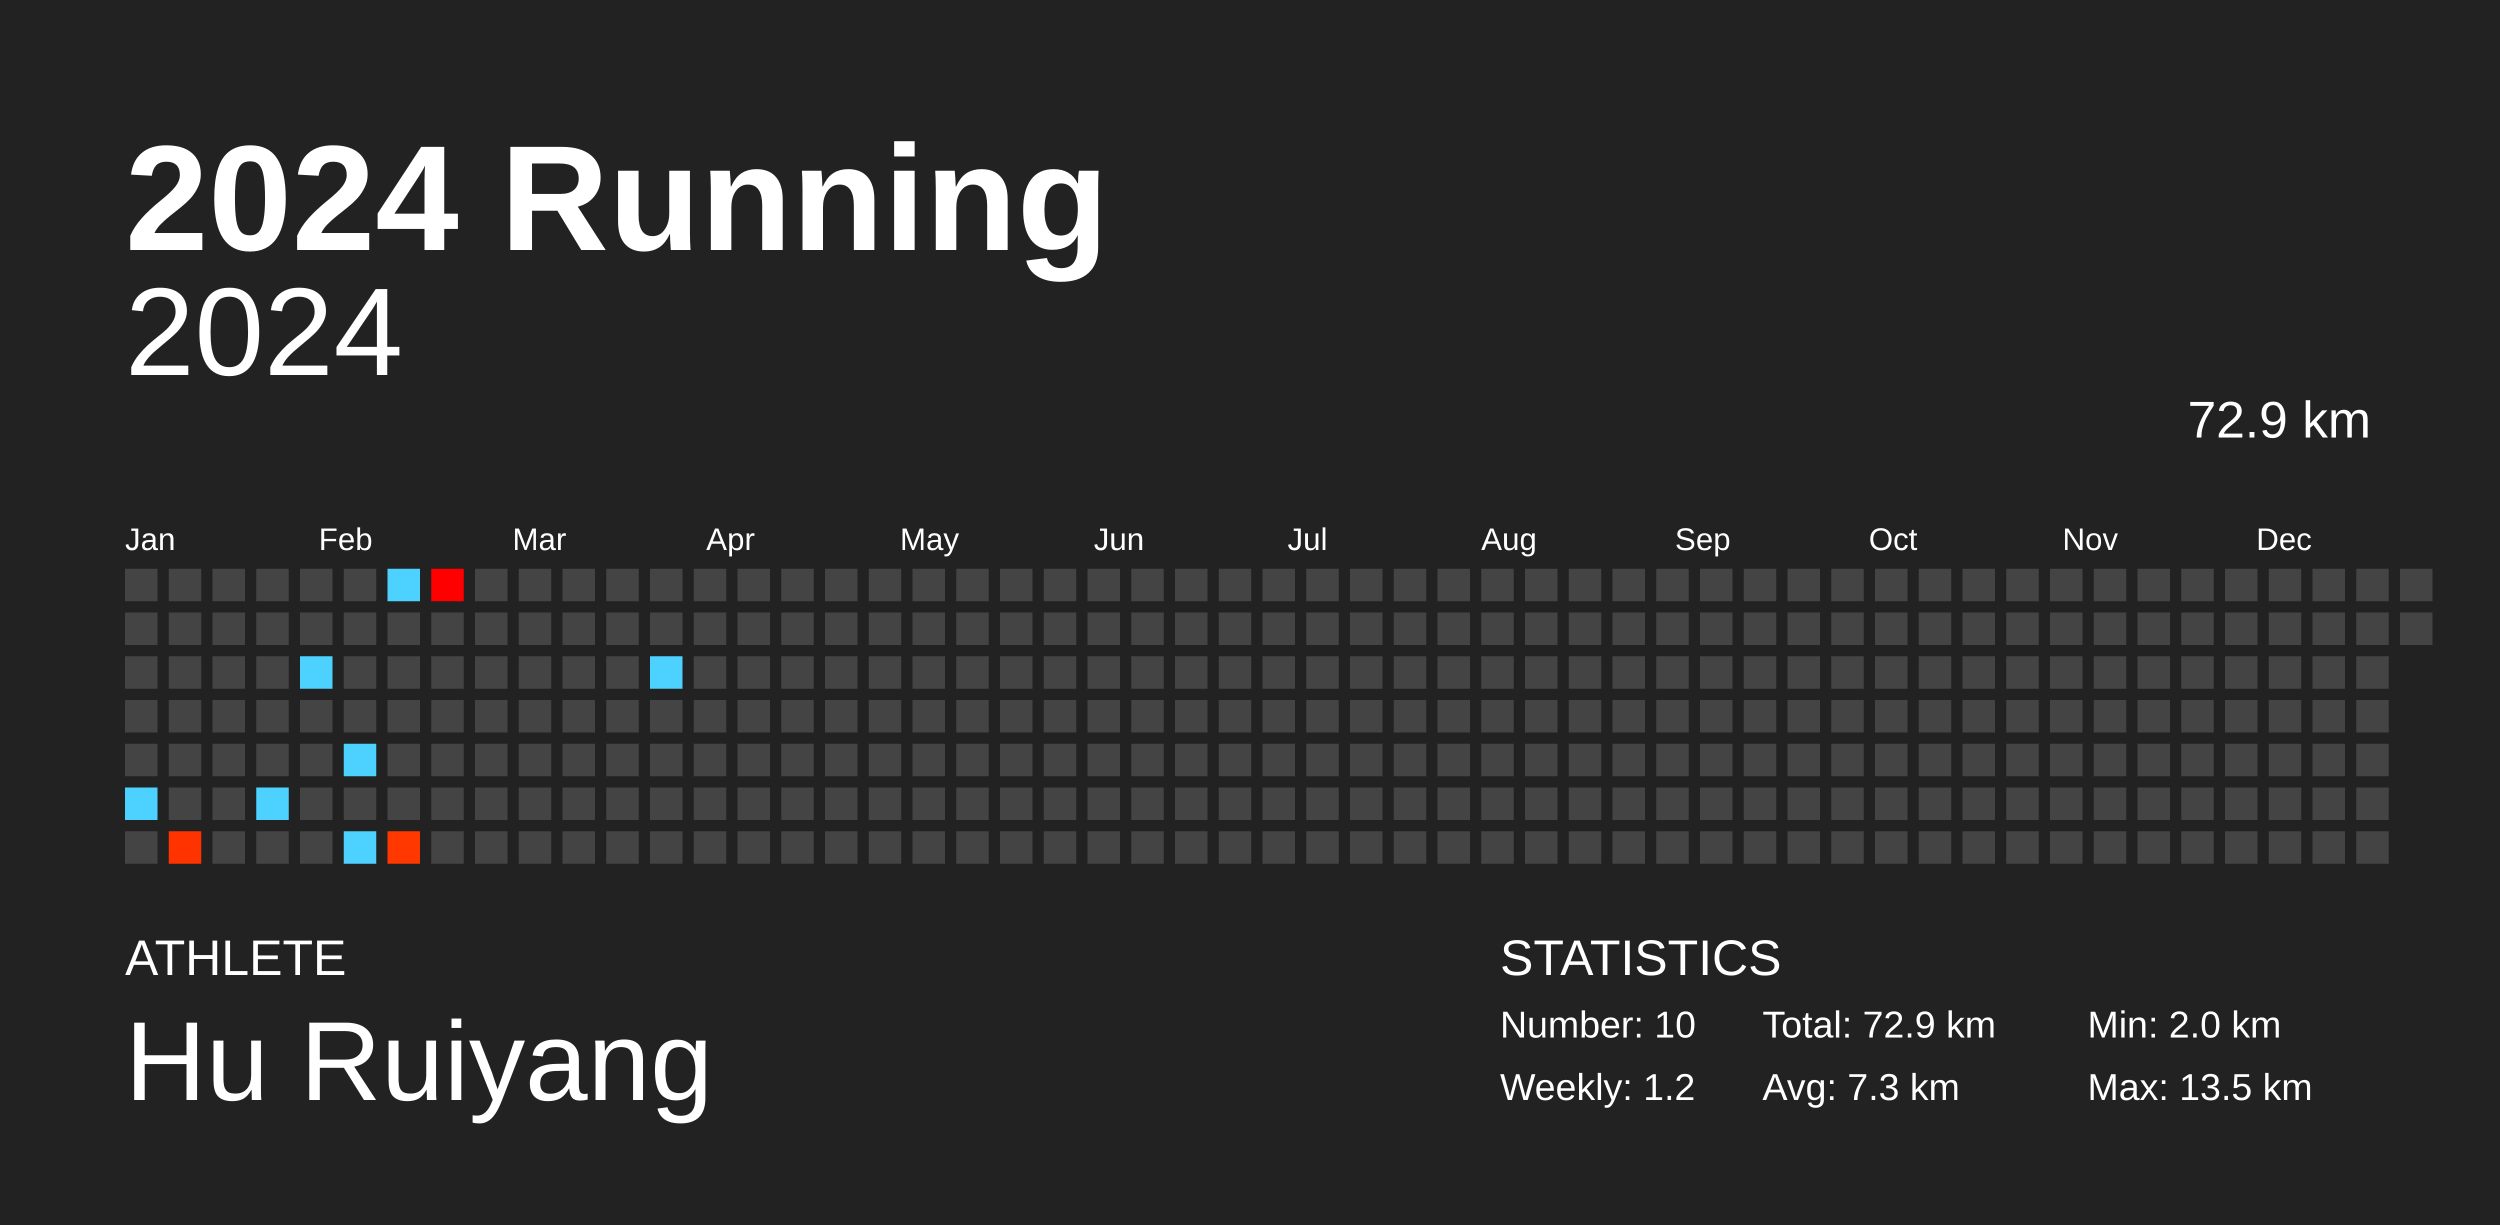
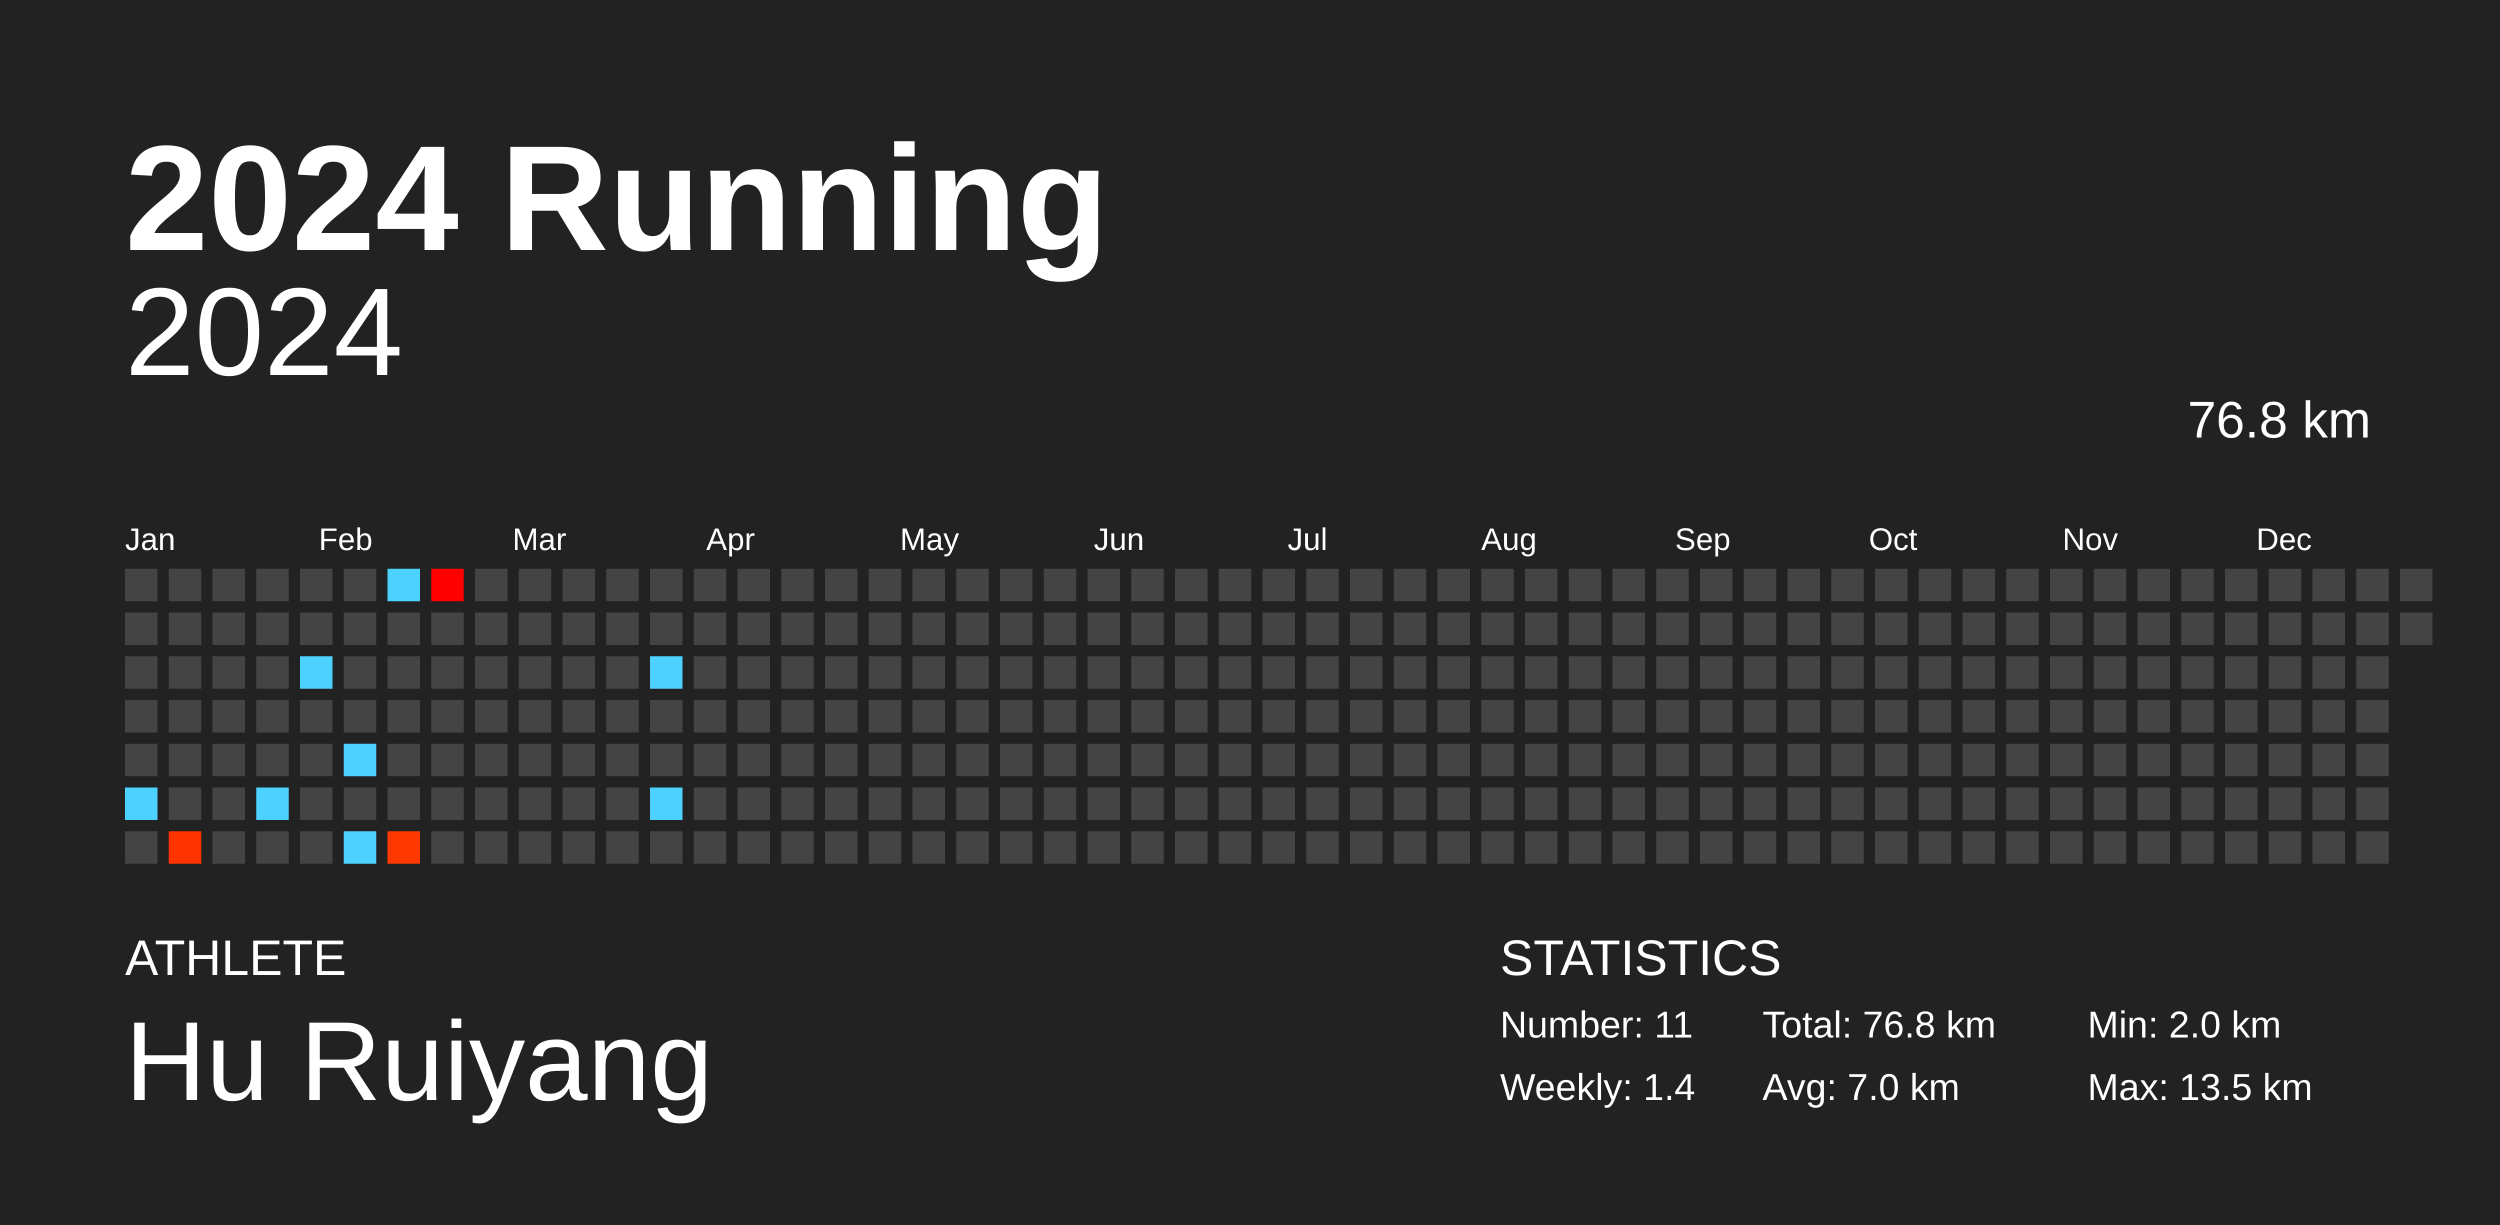
<svg xmlns="http://www.w3.org/2000/svg" baseProfile="full" height="98mm" version="1.1" viewBox="0,0,200,98" width="200mm">
  <defs />
  <rect fill="#222222" height="98" width="200" x="0" y="0" />
  <text fill="#FFFFFF" style="font-size:12px; font-family:Arial; font-weight:bold;" x="10" y="20">2024 Running</text>
  <text fill="#FFFFFF" style="font-size:4px; font-family:Arial" x="10" y="78">ATHLETE</text>
  <text fill="#FFFFFF" style="font-size:9px; font-family:Arial" x="10" y="88">Hu Ruiyang</text>
  <text fill="#FFFFFF" style="font-size:4px; font-family:Arial" x="120" y="78">STATISTICS</text>
-   <text fill="#FFFFFF" style="font-size:3px; font-family:Arial" x="120" y="83">Number: 10</text>
-   <text fill="#FFFFFF" style="font-size:3px; font-family:Arial" x="120" y="88">Weekly: 1.2</text>
-   <text fill="#FFFFFF" style="font-size:3px; font-family:Arial" x="141" y="83">Total: 72.9 km</text>
-   <text fill="#FFFFFF" style="font-size:3px; font-family:Arial" x="141" y="88">Avg: 7.3 km</text>
+   <text fill="#FFFFFF" style="font-size:3px; font-family:Arial" x="120" y="83">Number: 11</text>
+   <text fill="#FFFFFF" style="font-size:3px; font-family:Arial" x="120" y="88">Weekly: 1.4</text>
+   <text fill="#FFFFFF" style="font-size:3px; font-family:Arial" x="141" y="83">Total: 76.8 km</text>
+   <text fill="#FFFFFF" style="font-size:3px; font-family:Arial" x="141" y="88">Avg: 7.0 km</text>
  <text fill="#FFFFFF" style="font-size:3px; font-family:Arial" x="167" y="83">Min: 2.0 km</text>
  <text fill="#FFFFFF" style="font-size:3px; font-family:Arial" x="167" y="88">Max: 13.5 km</text>
  <text alignment-baseline="hanging" fill="#FFFFFF" style="font-size:10.0px; font-family:Arial;" x="10" y="30">2024</text>
-   <text alignment-baseline="hanging" fill="#FFFFFF" style="font-size:4.125px; font-family:Arial;" x="175" y="35">72.9 km</text>
+   <text alignment-baseline="hanging" fill="#FFFFFF" style="font-size:4.125px; font-family:Arial;" x="175" y="35">76.8 km</text>
  <text fill="#FFFFFF" style="font-size:2.5px; font-family:Arial" x="10.0" y="44">Jan</text>
  <text fill="#FFFFFF" style="font-size:2.5px; font-family:Arial" x="25.5" y="44">Feb</text>
  <text fill="#FFFFFF" style="font-size:2.5px; font-family:Arial" x="41.0" y="44">Mar</text>
  <text fill="#FFFFFF" style="font-size:2.5px; font-family:Arial" x="56.5" y="44">Apr</text>
  <text fill="#FFFFFF" style="font-size:2.5px; font-family:Arial" x="72.0" y="44">May</text>
  <text fill="#FFFFFF" style="font-size:2.5px; font-family:Arial" x="87.5" y="44">Jun</text>
  <text fill="#FFFFFF" style="font-size:2.5px; font-family:Arial" x="103.0" y="44">Jul</text>
  <text fill="#FFFFFF" style="font-size:2.5px; font-family:Arial" x="118.5" y="44">Aug</text>
  <text fill="#FFFFFF" style="font-size:2.5px; font-family:Arial" x="134.0" y="44">Sep</text>
  <text fill="#FFFFFF" style="font-size:2.5px; font-family:Arial" x="149.5" y="44">Oct</text>
  <text fill="#FFFFFF" style="font-size:2.5px; font-family:Arial" x="165.0" y="44">Nov</text>
  <text fill="#FFFFFF" style="font-size:2.5px; font-family:Arial" x="180.5" y="44">Dec</text>
  <rect fill="#444444" height="2.6" width="2.6" x="10.0" y="45.5" />
  <rect fill="#444444" height="2.6" width="2.6" x="10.0" y="49.0" />
  <rect fill="#444444" height="2.6" width="2.6" x="10.0" y="52.5" />
  <rect fill="#444444" height="2.6" width="2.6" x="10.0" y="56.0" />
  <rect fill="#444444" height="2.6" width="2.6" x="10.0" y="59.5" />
  <rect fill="#4dd2ff" height="2.6" width="2.6" x="10.0" y="63.0" />
  <rect fill="#444444" height="2.6" width="2.6" x="10.0" y="66.5" />
  <rect fill="#444444" height="2.6" width="2.6" x="13.5" y="45.5" />
  <rect fill="#444444" height="2.6" width="2.6" x="13.5" y="49.0" />
  <rect fill="#444444" height="2.6" width="2.6" x="13.5" y="52.5" />
  <rect fill="#444444" height="2.6" width="2.6" x="13.5" y="56.0" />
  <rect fill="#444444" height="2.6" width="2.6" x="13.5" y="59.5" />
  <rect fill="#444444" height="2.6" width="2.6" x="13.5" y="63.0" />
  <rect fill="#ff3300" height="2.6" width="2.6" x="13.5" y="66.5" />
  <rect fill="#444444" height="2.6" width="2.6" x="17.0" y="45.5" />
  <rect fill="#444444" height="2.6" width="2.6" x="17.0" y="49.0" />
  <rect fill="#444444" height="2.6" width="2.6" x="17.0" y="52.5" />
  <rect fill="#444444" height="2.6" width="2.6" x="17.0" y="56.0" />
  <rect fill="#444444" height="2.6" width="2.6" x="17.0" y="59.5" />
  <rect fill="#444444" height="2.6" width="2.6" x="17.0" y="63.0" />
  <rect fill="#444444" height="2.6" width="2.6" x="17.0" y="66.5" />
  <rect fill="#444444" height="2.6" width="2.6" x="20.5" y="45.5" />
  <rect fill="#444444" height="2.6" width="2.6" x="20.5" y="49.0" />
  <rect fill="#444444" height="2.6" width="2.6" x="20.5" y="52.5" />
  <rect fill="#444444" height="2.6" width="2.6" x="20.5" y="56.0" />
  <rect fill="#444444" height="2.6" width="2.6" x="20.5" y="59.5" />
  <rect fill="#4dd2ff" height="2.6" width="2.6" x="20.5" y="63.0" />
  <rect fill="#444444" height="2.6" width="2.6" x="20.5" y="66.5" />
  <rect fill="#444444" height="2.6" width="2.6" x="24.0" y="45.5" />
  <rect fill="#444444" height="2.6" width="2.6" x="24.0" y="49.0" />
  <rect fill="#4dd2ff" height="2.6" width="2.6" x="24.0" y="52.5" />
  <rect fill="#444444" height="2.6" width="2.6" x="24.0" y="56.0" />
  <rect fill="#444444" height="2.6" width="2.6" x="24.0" y="59.5" />
  <rect fill="#444444" height="2.6" width="2.6" x="24.0" y="63.0" />
  <rect fill="#444444" height="2.6" width="2.6" x="24.0" y="66.5" />
  <rect fill="#444444" height="2.6" width="2.6" x="27.5" y="45.5" />
  <rect fill="#444444" height="2.6" width="2.6" x="27.5" y="49.0" />
  <rect fill="#444444" height="2.6" width="2.6" x="27.5" y="52.5" />
  <rect fill="#444444" height="2.6" width="2.6" x="27.5" y="56.0" />
  <rect fill="#4dd2ff" height="2.6" width="2.6" x="27.5" y="59.5" />
  <rect fill="#444444" height="2.6" width="2.6" x="27.5" y="63.0" />
  <rect fill="#4dd2ff" height="2.6" width="2.6" x="27.5" y="66.5" />
  <rect fill="#4dd2ff" height="2.6" width="2.6" x="31.0" y="45.5" />
  <rect fill="#444444" height="2.6" width="2.6" x="31.0" y="49.0" />
  <rect fill="#444444" height="2.6" width="2.6" x="31.0" y="52.5" />
  <rect fill="#444444" height="2.6" width="2.6" x="31.0" y="56.0" />
  <rect fill="#444444" height="2.6" width="2.6" x="31.0" y="59.5" />
  <rect fill="#444444" height="2.6" width="2.6" x="31.0" y="63.0" />
  <rect fill="#ff3800" height="2.6" width="2.6" x="31.0" y="66.5" />
  <rect fill="#ff0000" height="2.6" width="2.6" x="34.5" y="45.5" />
  <rect fill="#444444" height="2.6" width="2.6" x="34.5" y="49.0" />
  <rect fill="#444444" height="2.6" width="2.6" x="34.5" y="52.5" />
  <rect fill="#444444" height="2.6" width="2.6" x="34.5" y="56.0" />
  <rect fill="#444444" height="2.6" width="2.6" x="34.5" y="59.5" />
  <rect fill="#444444" height="2.6" width="2.6" x="34.5" y="63.0" />
  <rect fill="#444444" height="2.6" width="2.6" x="34.5" y="66.5" />
  <rect fill="#444444" height="2.6" width="2.6" x="38.0" y="45.5" />
  <rect fill="#444444" height="2.6" width="2.6" x="38.0" y="49.0" />
  <rect fill="#444444" height="2.6" width="2.6" x="38.0" y="52.5" />
  <rect fill="#444444" height="2.6" width="2.6" x="38.0" y="56.0" />
  <rect fill="#444444" height="2.6" width="2.6" x="38.0" y="59.5" />
  <rect fill="#444444" height="2.6" width="2.6" x="38.0" y="63.0" />
  <rect fill="#444444" height="2.6" width="2.6" x="38.0" y="66.5" />
  <rect fill="#444444" height="2.6" width="2.6" x="41.5" y="45.5" />
  <rect fill="#444444" height="2.6" width="2.6" x="41.5" y="49.0" />
  <rect fill="#444444" height="2.6" width="2.6" x="41.5" y="52.5" />
  <rect fill="#444444" height="2.6" width="2.6" x="41.5" y="56.0" />
  <rect fill="#444444" height="2.6" width="2.6" x="41.5" y="59.5" />
  <rect fill="#444444" height="2.6" width="2.6" x="41.5" y="63.0" />
  <rect fill="#444444" height="2.6" width="2.6" x="41.5" y="66.5" />
  <rect fill="#444444" height="2.6" width="2.6" x="45.0" y="45.5" />
  <rect fill="#444444" height="2.6" width="2.6" x="45.0" y="49.0" />
  <rect fill="#444444" height="2.6" width="2.6" x="45.0" y="52.5" />
  <rect fill="#444444" height="2.6" width="2.6" x="45.0" y="56.0" />
  <rect fill="#444444" height="2.6" width="2.6" x="45.0" y="59.5" />
  <rect fill="#444444" height="2.6" width="2.6" x="45.0" y="63.0" />
  <rect fill="#444444" height="2.6" width="2.6" x="45.0" y="66.5" />
  <rect fill="#444444" height="2.6" width="2.6" x="48.5" y="45.5" />
  <rect fill="#444444" height="2.6" width="2.6" x="48.5" y="49.0" />
  <rect fill="#444444" height="2.6" width="2.6" x="48.5" y="52.5" />
  <rect fill="#444444" height="2.6" width="2.6" x="48.5" y="56.0" />
  <rect fill="#444444" height="2.6" width="2.6" x="48.5" y="59.5" />
  <rect fill="#444444" height="2.6" width="2.6" x="48.5" y="63.0" />
  <rect fill="#444444" height="2.6" width="2.6" x="48.5" y="66.5" />
  <rect fill="#444444" height="2.6" width="2.6" x="52.0" y="45.5" />
  <rect fill="#444444" height="2.6" width="2.6" x="52.0" y="49.0" />
  <rect fill="#4dd2ff" height="2.6" width="2.6" x="52.0" y="52.5" />
  <rect fill="#444444" height="2.6" width="2.6" x="52.0" y="56.0" />
  <rect fill="#444444" height="2.6" width="2.6" x="52.0" y="59.5" />
-   <rect fill="#444444" height="2.6" width="2.6" x="52.0" y="63.0" />
+   <rect fill="#4dd2ff" height="2.6" width="2.6" x="52.0" y="63.0" />
  <rect fill="#444444" height="2.6" width="2.6" x="52.0" y="66.5" />
  <rect fill="#444444" height="2.6" width="2.6" x="55.5" y="45.5" />
  <rect fill="#444444" height="2.6" width="2.6" x="55.5" y="49.0" />
  <rect fill="#444444" height="2.6" width="2.6" x="55.5" y="52.5" />
  <rect fill="#444444" height="2.6" width="2.6" x="55.5" y="56.0" />
  <rect fill="#444444" height="2.6" width="2.6" x="55.5" y="59.5" />
  <rect fill="#444444" height="2.6" width="2.6" x="55.5" y="63.0" />
  <rect fill="#444444" height="2.6" width="2.6" x="55.5" y="66.5" />
  <rect fill="#444444" height="2.6" width="2.6" x="59.0" y="45.5" />
  <rect fill="#444444" height="2.6" width="2.6" x="59.0" y="49.0" />
  <rect fill="#444444" height="2.6" width="2.6" x="59.0" y="52.5" />
  <rect fill="#444444" height="2.6" width="2.6" x="59.0" y="56.0" />
  <rect fill="#444444" height="2.6" width="2.6" x="59.0" y="59.5" />
  <rect fill="#444444" height="2.6" width="2.6" x="59.0" y="63.0" />
  <rect fill="#444444" height="2.6" width="2.6" x="59.0" y="66.5" />
  <rect fill="#444444" height="2.6" width="2.6" x="62.5" y="45.5" />
  <rect fill="#444444" height="2.6" width="2.6" x="62.5" y="49.0" />
  <rect fill="#444444" height="2.6" width="2.6" x="62.5" y="52.5" />
  <rect fill="#444444" height="2.6" width="2.6" x="62.5" y="56.0" />
  <rect fill="#444444" height="2.6" width="2.6" x="62.5" y="59.5" />
  <rect fill="#444444" height="2.6" width="2.6" x="62.5" y="63.0" />
  <rect fill="#444444" height="2.6" width="2.6" x="62.5" y="66.5" />
  <rect fill="#444444" height="2.6" width="2.6" x="66.0" y="45.5" />
  <rect fill="#444444" height="2.6" width="2.6" x="66.0" y="49.0" />
  <rect fill="#444444" height="2.6" width="2.6" x="66.0" y="52.5" />
  <rect fill="#444444" height="2.6" width="2.6" x="66.0" y="56.0" />
  <rect fill="#444444" height="2.6" width="2.6" x="66.0" y="59.5" />
  <rect fill="#444444" height="2.6" width="2.6" x="66.0" y="63.0" />
  <rect fill="#444444" height="2.6" width="2.6" x="66.0" y="66.5" />
  <rect fill="#444444" height="2.6" width="2.6" x="69.5" y="45.5" />
  <rect fill="#444444" height="2.6" width="2.6" x="69.5" y="49.0" />
  <rect fill="#444444" height="2.6" width="2.6" x="69.5" y="52.5" />
  <rect fill="#444444" height="2.6" width="2.6" x="69.5" y="56.0" />
  <rect fill="#444444" height="2.6" width="2.6" x="69.5" y="59.5" />
  <rect fill="#444444" height="2.6" width="2.6" x="69.5" y="63.0" />
  <rect fill="#444444" height="2.6" width="2.6" x="69.5" y="66.5" />
  <rect fill="#444444" height="2.6" width="2.6" x="73.0" y="45.5" />
  <rect fill="#444444" height="2.6" width="2.6" x="73.0" y="49.0" />
  <rect fill="#444444" height="2.6" width="2.6" x="73.0" y="52.5" />
  <rect fill="#444444" height="2.6" width="2.6" x="73.0" y="56.0" />
  <rect fill="#444444" height="2.6" width="2.6" x="73.0" y="59.5" />
  <rect fill="#444444" height="2.6" width="2.6" x="73.0" y="63.0" />
  <rect fill="#444444" height="2.6" width="2.6" x="73.0" y="66.5" />
  <rect fill="#444444" height="2.6" width="2.6" x="76.5" y="45.5" />
  <rect fill="#444444" height="2.6" width="2.6" x="76.5" y="49.0" />
  <rect fill="#444444" height="2.6" width="2.6" x="76.5" y="52.5" />
  <rect fill="#444444" height="2.6" width="2.6" x="76.5" y="56.0" />
  <rect fill="#444444" height="2.6" width="2.6" x="76.5" y="59.5" />
  <rect fill="#444444" height="2.6" width="2.6" x="76.5" y="63.0" />
  <rect fill="#444444" height="2.6" width="2.6" x="76.5" y="66.5" />
  <rect fill="#444444" height="2.6" width="2.6" x="80.0" y="45.5" />
  <rect fill="#444444" height="2.6" width="2.6" x="80.0" y="49.0" />
  <rect fill="#444444" height="2.6" width="2.6" x="80.0" y="52.5" />
  <rect fill="#444444" height="2.6" width="2.6" x="80.0" y="56.0" />
  <rect fill="#444444" height="2.6" width="2.6" x="80.0" y="59.5" />
  <rect fill="#444444" height="2.6" width="2.6" x="80.0" y="63.0" />
  <rect fill="#444444" height="2.6" width="2.6" x="80.0" y="66.5" />
  <rect fill="#444444" height="2.6" width="2.6" x="83.5" y="45.5" />
  <rect fill="#444444" height="2.6" width="2.6" x="83.5" y="49.0" />
  <rect fill="#444444" height="2.6" width="2.6" x="83.5" y="52.5" />
  <rect fill="#444444" height="2.6" width="2.6" x="83.5" y="56.0" />
  <rect fill="#444444" height="2.6" width="2.6" x="83.5" y="59.5" />
  <rect fill="#444444" height="2.6" width="2.6" x="83.5" y="63.0" />
  <rect fill="#444444" height="2.6" width="2.6" x="83.5" y="66.5" />
  <rect fill="#444444" height="2.6" width="2.6" x="87.0" y="45.5" />
  <rect fill="#444444" height="2.6" width="2.6" x="87.0" y="49.0" />
  <rect fill="#444444" height="2.6" width="2.6" x="87.0" y="52.5" />
  <rect fill="#444444" height="2.6" width="2.6" x="87.0" y="56.0" />
  <rect fill="#444444" height="2.6" width="2.6" x="87.0" y="59.5" />
  <rect fill="#444444" height="2.6" width="2.6" x="87.0" y="63.0" />
  <rect fill="#444444" height="2.6" width="2.6" x="87.0" y="66.5" />
  <rect fill="#444444" height="2.6" width="2.6" x="90.5" y="45.5" />
  <rect fill="#444444" height="2.6" width="2.6" x="90.5" y="49.0" />
  <rect fill="#444444" height="2.6" width="2.6" x="90.5" y="52.5" />
  <rect fill="#444444" height="2.6" width="2.6" x="90.5" y="56.0" />
  <rect fill="#444444" height="2.6" width="2.6" x="90.5" y="59.5" />
  <rect fill="#444444" height="2.6" width="2.6" x="90.5" y="63.0" />
  <rect fill="#444444" height="2.6" width="2.6" x="90.5" y="66.5" />
  <rect fill="#444444" height="2.6" width="2.6" x="94.0" y="45.5" />
  <rect fill="#444444" height="2.6" width="2.6" x="94.0" y="49.0" />
  <rect fill="#444444" height="2.6" width="2.6" x="94.0" y="52.5" />
  <rect fill="#444444" height="2.6" width="2.6" x="94.0" y="56.0" />
  <rect fill="#444444" height="2.6" width="2.6" x="94.0" y="59.5" />
  <rect fill="#444444" height="2.6" width="2.6" x="94.0" y="63.0" />
  <rect fill="#444444" height="2.6" width="2.6" x="94.0" y="66.5" />
  <rect fill="#444444" height="2.6" width="2.6" x="97.5" y="45.5" />
  <rect fill="#444444" height="2.6" width="2.6" x="97.5" y="49.0" />
  <rect fill="#444444" height="2.6" width="2.6" x="97.5" y="52.5" />
  <rect fill="#444444" height="2.6" width="2.6" x="97.5" y="56.0" />
  <rect fill="#444444" height="2.6" width="2.6" x="97.5" y="59.5" />
  <rect fill="#444444" height="2.6" width="2.6" x="97.5" y="63.0" />
  <rect fill="#444444" height="2.6" width="2.6" x="97.5" y="66.5" />
  <rect fill="#444444" height="2.6" width="2.6" x="101.0" y="45.5" />
  <rect fill="#444444" height="2.6" width="2.6" x="101.0" y="49.0" />
  <rect fill="#444444" height="2.6" width="2.6" x="101.0" y="52.5" />
  <rect fill="#444444" height="2.6" width="2.6" x="101.0" y="56.0" />
  <rect fill="#444444" height="2.6" width="2.6" x="101.0" y="59.5" />
  <rect fill="#444444" height="2.6" width="2.6" x="101.0" y="63.0" />
  <rect fill="#444444" height="2.6" width="2.6" x="101.0" y="66.5" />
  <rect fill="#444444" height="2.6" width="2.6" x="104.5" y="45.5" />
  <rect fill="#444444" height="2.6" width="2.6" x="104.5" y="49.0" />
  <rect fill="#444444" height="2.6" width="2.6" x="104.5" y="52.5" />
  <rect fill="#444444" height="2.6" width="2.6" x="104.5" y="56.0" />
  <rect fill="#444444" height="2.6" width="2.6" x="104.5" y="59.5" />
  <rect fill="#444444" height="2.6" width="2.6" x="104.5" y="63.0" />
  <rect fill="#444444" height="2.6" width="2.6" x="104.5" y="66.5" />
  <rect fill="#444444" height="2.6" width="2.6" x="108.0" y="45.5" />
  <rect fill="#444444" height="2.6" width="2.6" x="108.0" y="49.0" />
  <rect fill="#444444" height="2.6" width="2.6" x="108.0" y="52.5" />
  <rect fill="#444444" height="2.6" width="2.6" x="108.0" y="56.0" />
  <rect fill="#444444" height="2.6" width="2.6" x="108.0" y="59.5" />
  <rect fill="#444444" height="2.6" width="2.6" x="108.0" y="63.0" />
  <rect fill="#444444" height="2.6" width="2.6" x="108.0" y="66.5" />
  <rect fill="#444444" height="2.6" width="2.6" x="111.5" y="45.5" />
  <rect fill="#444444" height="2.6" width="2.6" x="111.5" y="49.0" />
  <rect fill="#444444" height="2.6" width="2.6" x="111.5" y="52.5" />
  <rect fill="#444444" height="2.6" width="2.6" x="111.5" y="56.0" />
  <rect fill="#444444" height="2.6" width="2.6" x="111.5" y="59.5" />
  <rect fill="#444444" height="2.6" width="2.6" x="111.5" y="63.0" />
  <rect fill="#444444" height="2.6" width="2.6" x="111.5" y="66.5" />
  <rect fill="#444444" height="2.6" width="2.6" x="115.0" y="45.5" />
  <rect fill="#444444" height="2.6" width="2.6" x="115.0" y="49.0" />
  <rect fill="#444444" height="2.6" width="2.6" x="115.0" y="52.5" />
  <rect fill="#444444" height="2.6" width="2.6" x="115.0" y="56.0" />
  <rect fill="#444444" height="2.6" width="2.6" x="115.0" y="59.5" />
  <rect fill="#444444" height="2.6" width="2.6" x="115.0" y="63.0" />
  <rect fill="#444444" height="2.6" width="2.6" x="115.0" y="66.5" />
  <rect fill="#444444" height="2.6" width="2.6" x="118.5" y="45.5" />
  <rect fill="#444444" height="2.6" width="2.6" x="118.5" y="49.0" />
  <rect fill="#444444" height="2.6" width="2.6" x="118.5" y="52.5" />
  <rect fill="#444444" height="2.6" width="2.6" x="118.5" y="56.0" />
  <rect fill="#444444" height="2.6" width="2.6" x="118.5" y="59.5" />
  <rect fill="#444444" height="2.6" width="2.6" x="118.5" y="63.0" />
  <rect fill="#444444" height="2.6" width="2.6" x="118.5" y="66.5" />
  <rect fill="#444444" height="2.6" width="2.6" x="122.0" y="45.5" />
  <rect fill="#444444" height="2.6" width="2.6" x="122.0" y="49.0" />
  <rect fill="#444444" height="2.6" width="2.6" x="122.0" y="52.5" />
  <rect fill="#444444" height="2.6" width="2.6" x="122.0" y="56.0" />
  <rect fill="#444444" height="2.6" width="2.6" x="122.0" y="59.5" />
  <rect fill="#444444" height="2.6" width="2.6" x="122.0" y="63.0" />
  <rect fill="#444444" height="2.6" width="2.6" x="122.0" y="66.5" />
  <rect fill="#444444" height="2.6" width="2.6" x="125.5" y="45.5" />
  <rect fill="#444444" height="2.6" width="2.6" x="125.5" y="49.0" />
  <rect fill="#444444" height="2.6" width="2.6" x="125.5" y="52.5" />
  <rect fill="#444444" height="2.6" width="2.6" x="125.5" y="56.0" />
  <rect fill="#444444" height="2.6" width="2.6" x="125.5" y="59.5" />
  <rect fill="#444444" height="2.6" width="2.6" x="125.5" y="63.0" />
  <rect fill="#444444" height="2.6" width="2.6" x="125.5" y="66.5" />
  <rect fill="#444444" height="2.6" width="2.6" x="129.0" y="45.5" />
  <rect fill="#444444" height="2.6" width="2.6" x="129.0" y="49.0" />
  <rect fill="#444444" height="2.6" width="2.6" x="129.0" y="52.5" />
  <rect fill="#444444" height="2.6" width="2.6" x="129.0" y="56.0" />
  <rect fill="#444444" height="2.6" width="2.6" x="129.0" y="59.5" />
  <rect fill="#444444" height="2.6" width="2.6" x="129.0" y="63.0" />
  <rect fill="#444444" height="2.6" width="2.6" x="129.0" y="66.5" />
  <rect fill="#444444" height="2.6" width="2.6" x="132.5" y="45.5" />
  <rect fill="#444444" height="2.6" width="2.6" x="132.5" y="49.0" />
  <rect fill="#444444" height="2.6" width="2.6" x="132.5" y="52.5" />
  <rect fill="#444444" height="2.6" width="2.6" x="132.5" y="56.0" />
  <rect fill="#444444" height="2.6" width="2.6" x="132.5" y="59.5" />
  <rect fill="#444444" height="2.6" width="2.6" x="132.5" y="63.0" />
  <rect fill="#444444" height="2.6" width="2.6" x="132.5" y="66.5" />
  <rect fill="#444444" height="2.6" width="2.6" x="136.0" y="45.5" />
  <rect fill="#444444" height="2.6" width="2.6" x="136.0" y="49.0" />
  <rect fill="#444444" height="2.6" width="2.6" x="136.0" y="52.5" />
  <rect fill="#444444" height="2.6" width="2.6" x="136.0" y="56.0" />
  <rect fill="#444444" height="2.6" width="2.6" x="136.0" y="59.5" />
  <rect fill="#444444" height="2.6" width="2.6" x="136.0" y="63.0" />
  <rect fill="#444444" height="2.6" width="2.6" x="136.0" y="66.5" />
  <rect fill="#444444" height="2.6" width="2.6" x="139.5" y="45.5" />
  <rect fill="#444444" height="2.6" width="2.6" x="139.5" y="49.0" />
  <rect fill="#444444" height="2.6" width="2.6" x="139.5" y="52.5" />
  <rect fill="#444444" height="2.6" width="2.6" x="139.5" y="56.0" />
  <rect fill="#444444" height="2.6" width="2.6" x="139.5" y="59.5" />
  <rect fill="#444444" height="2.6" width="2.6" x="139.5" y="63.0" />
  <rect fill="#444444" height="2.6" width="2.6" x="139.5" y="66.5" />
  <rect fill="#444444" height="2.6" width="2.6" x="143.0" y="45.5" />
  <rect fill="#444444" height="2.6" width="2.6" x="143.0" y="49.0" />
  <rect fill="#444444" height="2.6" width="2.6" x="143.0" y="52.5" />
  <rect fill="#444444" height="2.6" width="2.6" x="143.0" y="56.0" />
  <rect fill="#444444" height="2.6" width="2.6" x="143.0" y="59.5" />
  <rect fill="#444444" height="2.6" width="2.6" x="143.0" y="63.0" />
  <rect fill="#444444" height="2.6" width="2.6" x="143.0" y="66.5" />
  <rect fill="#444444" height="2.6" width="2.6" x="146.5" y="45.5" />
  <rect fill="#444444" height="2.6" width="2.6" x="146.5" y="49.0" />
  <rect fill="#444444" height="2.6" width="2.6" x="146.5" y="52.5" />
  <rect fill="#444444" height="2.6" width="2.6" x="146.5" y="56.0" />
  <rect fill="#444444" height="2.6" width="2.6" x="146.5" y="59.5" />
  <rect fill="#444444" height="2.6" width="2.6" x="146.5" y="63.0" />
  <rect fill="#444444" height="2.6" width="2.6" x="146.5" y="66.5" />
  <rect fill="#444444" height="2.6" width="2.6" x="150.0" y="45.5" />
  <rect fill="#444444" height="2.6" width="2.6" x="150.0" y="49.0" />
  <rect fill="#444444" height="2.6" width="2.6" x="150.0" y="52.5" />
  <rect fill="#444444" height="2.6" width="2.6" x="150.0" y="56.0" />
  <rect fill="#444444" height="2.6" width="2.6" x="150.0" y="59.5" />
  <rect fill="#444444" height="2.6" width="2.6" x="150.0" y="63.0" />
  <rect fill="#444444" height="2.6" width="2.6" x="150.0" y="66.5" />
  <rect fill="#444444" height="2.6" width="2.6" x="153.5" y="45.5" />
  <rect fill="#444444" height="2.6" width="2.6" x="153.5" y="49.0" />
  <rect fill="#444444" height="2.6" width="2.6" x="153.5" y="52.5" />
  <rect fill="#444444" height="2.6" width="2.6" x="153.5" y="56.0" />
  <rect fill="#444444" height="2.6" width="2.6" x="153.5" y="59.5" />
  <rect fill="#444444" height="2.6" width="2.6" x="153.5" y="63.0" />
  <rect fill="#444444" height="2.6" width="2.6" x="153.5" y="66.5" />
  <rect fill="#444444" height="2.6" width="2.6" x="157.0" y="45.5" />
  <rect fill="#444444" height="2.6" width="2.6" x="157.0" y="49.0" />
  <rect fill="#444444" height="2.6" width="2.6" x="157.0" y="52.5" />
  <rect fill="#444444" height="2.6" width="2.6" x="157.0" y="56.0" />
  <rect fill="#444444" height="2.6" width="2.6" x="157.0" y="59.5" />
  <rect fill="#444444" height="2.6" width="2.6" x="157.0" y="63.0" />
  <rect fill="#444444" height="2.6" width="2.6" x="157.0" y="66.5" />
  <rect fill="#444444" height="2.6" width="2.6" x="160.5" y="45.5" />
  <rect fill="#444444" height="2.6" width="2.6" x="160.5" y="49.0" />
  <rect fill="#444444" height="2.6" width="2.6" x="160.5" y="52.5" />
  <rect fill="#444444" height="2.6" width="2.6" x="160.5" y="56.0" />
  <rect fill="#444444" height="2.6" width="2.6" x="160.5" y="59.5" />
  <rect fill="#444444" height="2.6" width="2.6" x="160.5" y="63.0" />
  <rect fill="#444444" height="2.6" width="2.6" x="160.5" y="66.5" />
  <rect fill="#444444" height="2.6" width="2.6" x="164.0" y="45.5" />
  <rect fill="#444444" height="2.6" width="2.6" x="164.0" y="49.0" />
  <rect fill="#444444" height="2.6" width="2.6" x="164.0" y="52.5" />
  <rect fill="#444444" height="2.6" width="2.6" x="164.0" y="56.0" />
  <rect fill="#444444" height="2.6" width="2.6" x="164.0" y="59.5" />
  <rect fill="#444444" height="2.6" width="2.6" x="164.0" y="63.0" />
  <rect fill="#444444" height="2.6" width="2.6" x="164.0" y="66.5" />
  <rect fill="#444444" height="2.6" width="2.6" x="167.5" y="45.5" />
  <rect fill="#444444" height="2.6" width="2.6" x="167.5" y="49.0" />
  <rect fill="#444444" height="2.6" width="2.6" x="167.5" y="52.5" />
  <rect fill="#444444" height="2.6" width="2.6" x="167.5" y="56.0" />
  <rect fill="#444444" height="2.6" width="2.6" x="167.5" y="59.5" />
  <rect fill="#444444" height="2.6" width="2.6" x="167.5" y="63.0" />
  <rect fill="#444444" height="2.6" width="2.6" x="167.5" y="66.5" />
  <rect fill="#444444" height="2.6" width="2.6" x="171.0" y="45.5" />
  <rect fill="#444444" height="2.6" width="2.6" x="171.0" y="49.0" />
  <rect fill="#444444" height="2.6" width="2.6" x="171.0" y="52.5" />
  <rect fill="#444444" height="2.6" width="2.6" x="171.0" y="56.0" />
  <rect fill="#444444" height="2.6" width="2.6" x="171.0" y="59.5" />
  <rect fill="#444444" height="2.6" width="2.6" x="171.0" y="63.0" />
  <rect fill="#444444" height="2.6" width="2.6" x="171.0" y="66.5" />
  <rect fill="#444444" height="2.6" width="2.6" x="174.5" y="45.5" />
  <rect fill="#444444" height="2.6" width="2.6" x="174.5" y="49.0" />
  <rect fill="#444444" height="2.6" width="2.6" x="174.5" y="52.5" />
  <rect fill="#444444" height="2.6" width="2.6" x="174.5" y="56.0" />
  <rect fill="#444444" height="2.6" width="2.6" x="174.5" y="59.5" />
  <rect fill="#444444" height="2.6" width="2.6" x="174.5" y="63.0" />
  <rect fill="#444444" height="2.6" width="2.6" x="174.5" y="66.5" />
  <rect fill="#444444" height="2.6" width="2.6" x="178.0" y="45.5" />
  <rect fill="#444444" height="2.6" width="2.6" x="178.0" y="49.0" />
  <rect fill="#444444" height="2.6" width="2.6" x="178.0" y="52.5" />
  <rect fill="#444444" height="2.6" width="2.6" x="178.0" y="56.0" />
  <rect fill="#444444" height="2.6" width="2.6" x="178.0" y="59.5" />
  <rect fill="#444444" height="2.6" width="2.6" x="178.0" y="63.0" />
  <rect fill="#444444" height="2.6" width="2.6" x="178.0" y="66.5" />
  <rect fill="#444444" height="2.6" width="2.6" x="181.5" y="45.5" />
  <rect fill="#444444" height="2.6" width="2.6" x="181.5" y="49.0" />
  <rect fill="#444444" height="2.6" width="2.6" x="181.5" y="52.5" />
  <rect fill="#444444" height="2.6" width="2.6" x="181.5" y="56.0" />
  <rect fill="#444444" height="2.6" width="2.6" x="181.5" y="59.5" />
  <rect fill="#444444" height="2.6" width="2.6" x="181.5" y="63.0" />
  <rect fill="#444444" height="2.6" width="2.6" x="181.5" y="66.5" />
  <rect fill="#444444" height="2.6" width="2.6" x="185.0" y="45.5" />
  <rect fill="#444444" height="2.6" width="2.6" x="185.0" y="49.0" />
  <rect fill="#444444" height="2.6" width="2.6" x="185.0" y="52.5" />
  <rect fill="#444444" height="2.6" width="2.6" x="185.0" y="56.0" />
  <rect fill="#444444" height="2.6" width="2.6" x="185.0" y="59.5" />
  <rect fill="#444444" height="2.6" width="2.6" x="185.0" y="63.0" />
  <rect fill="#444444" height="2.6" width="2.6" x="185.0" y="66.5" />
  <rect fill="#444444" height="2.6" width="2.6" x="188.5" y="45.5" />
  <rect fill="#444444" height="2.6" width="2.6" x="188.5" y="49.0" />
  <rect fill="#444444" height="2.6" width="2.6" x="188.5" y="52.5" />
  <rect fill="#444444" height="2.6" width="2.6" x="188.5" y="56.0" />
  <rect fill="#444444" height="2.6" width="2.6" x="188.5" y="59.5" />
  <rect fill="#444444" height="2.6" width="2.6" x="188.5" y="63.0" />
  <rect fill="#444444" height="2.6" width="2.6" x="188.5" y="66.5" />
  <rect fill="#444444" height="2.6" width="2.6" x="192.0" y="45.5" />
  <rect fill="#444444" height="2.6" width="2.6" x="192.0" y="49.0" />
</svg>
